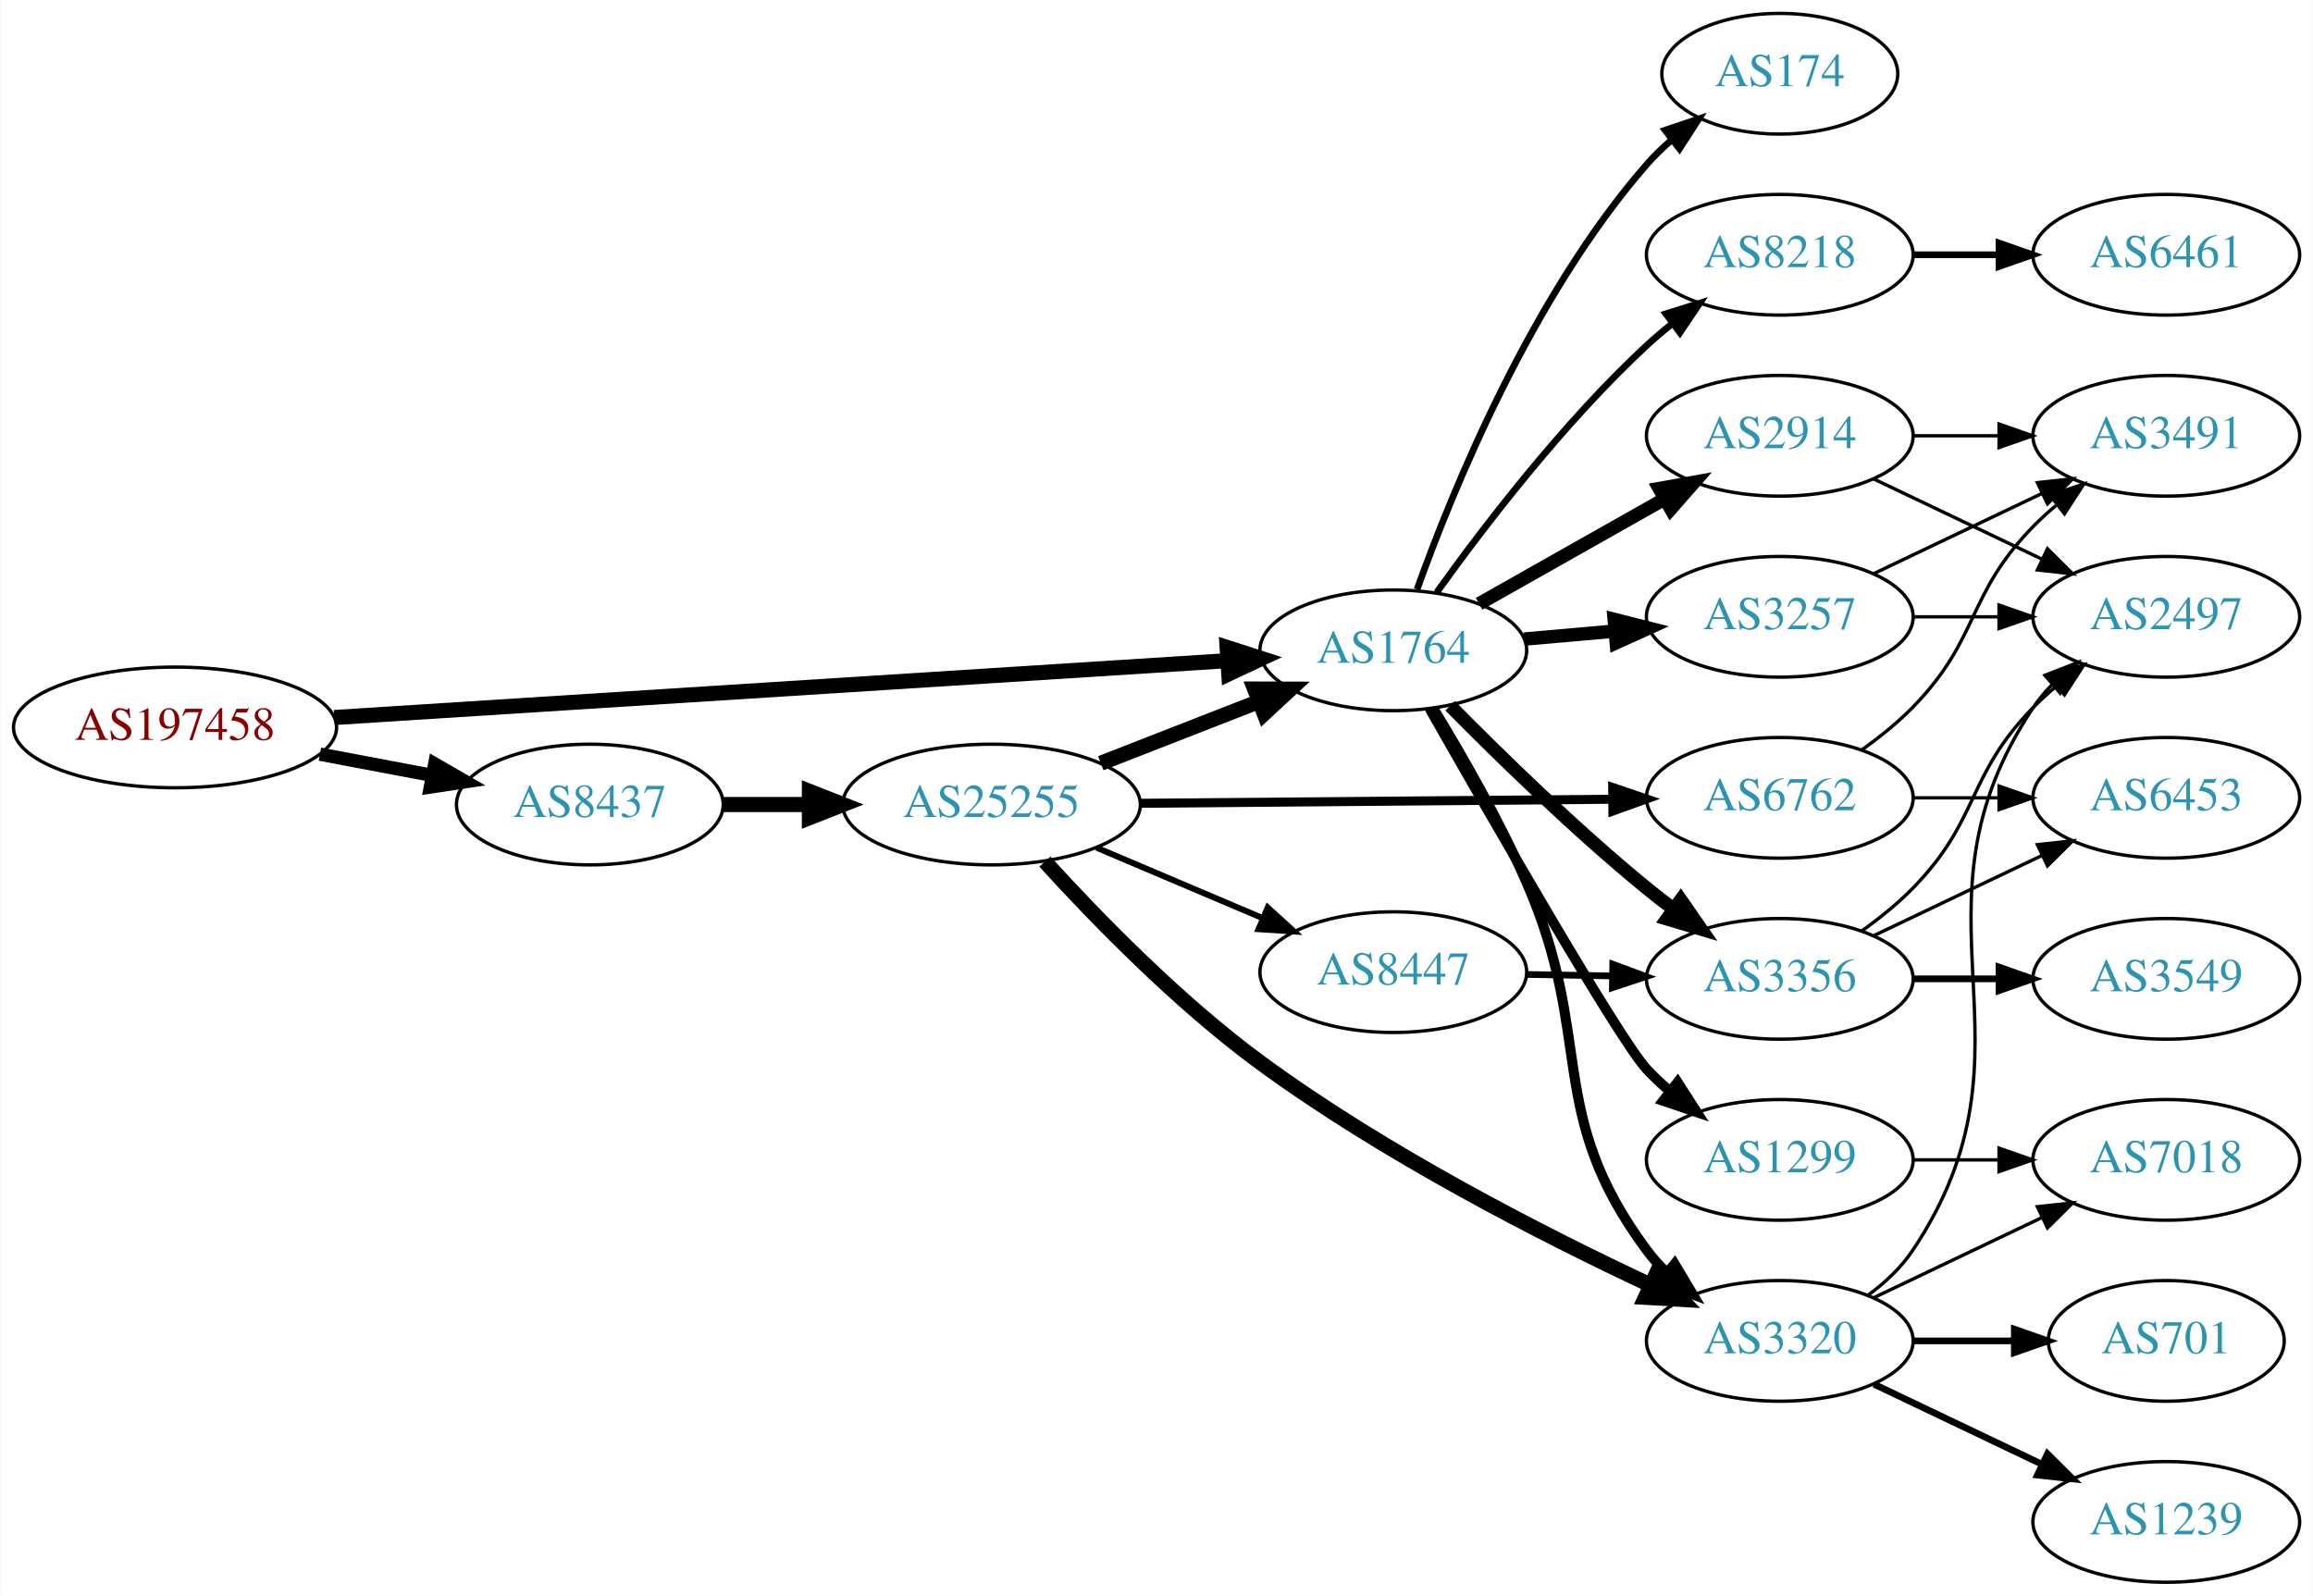
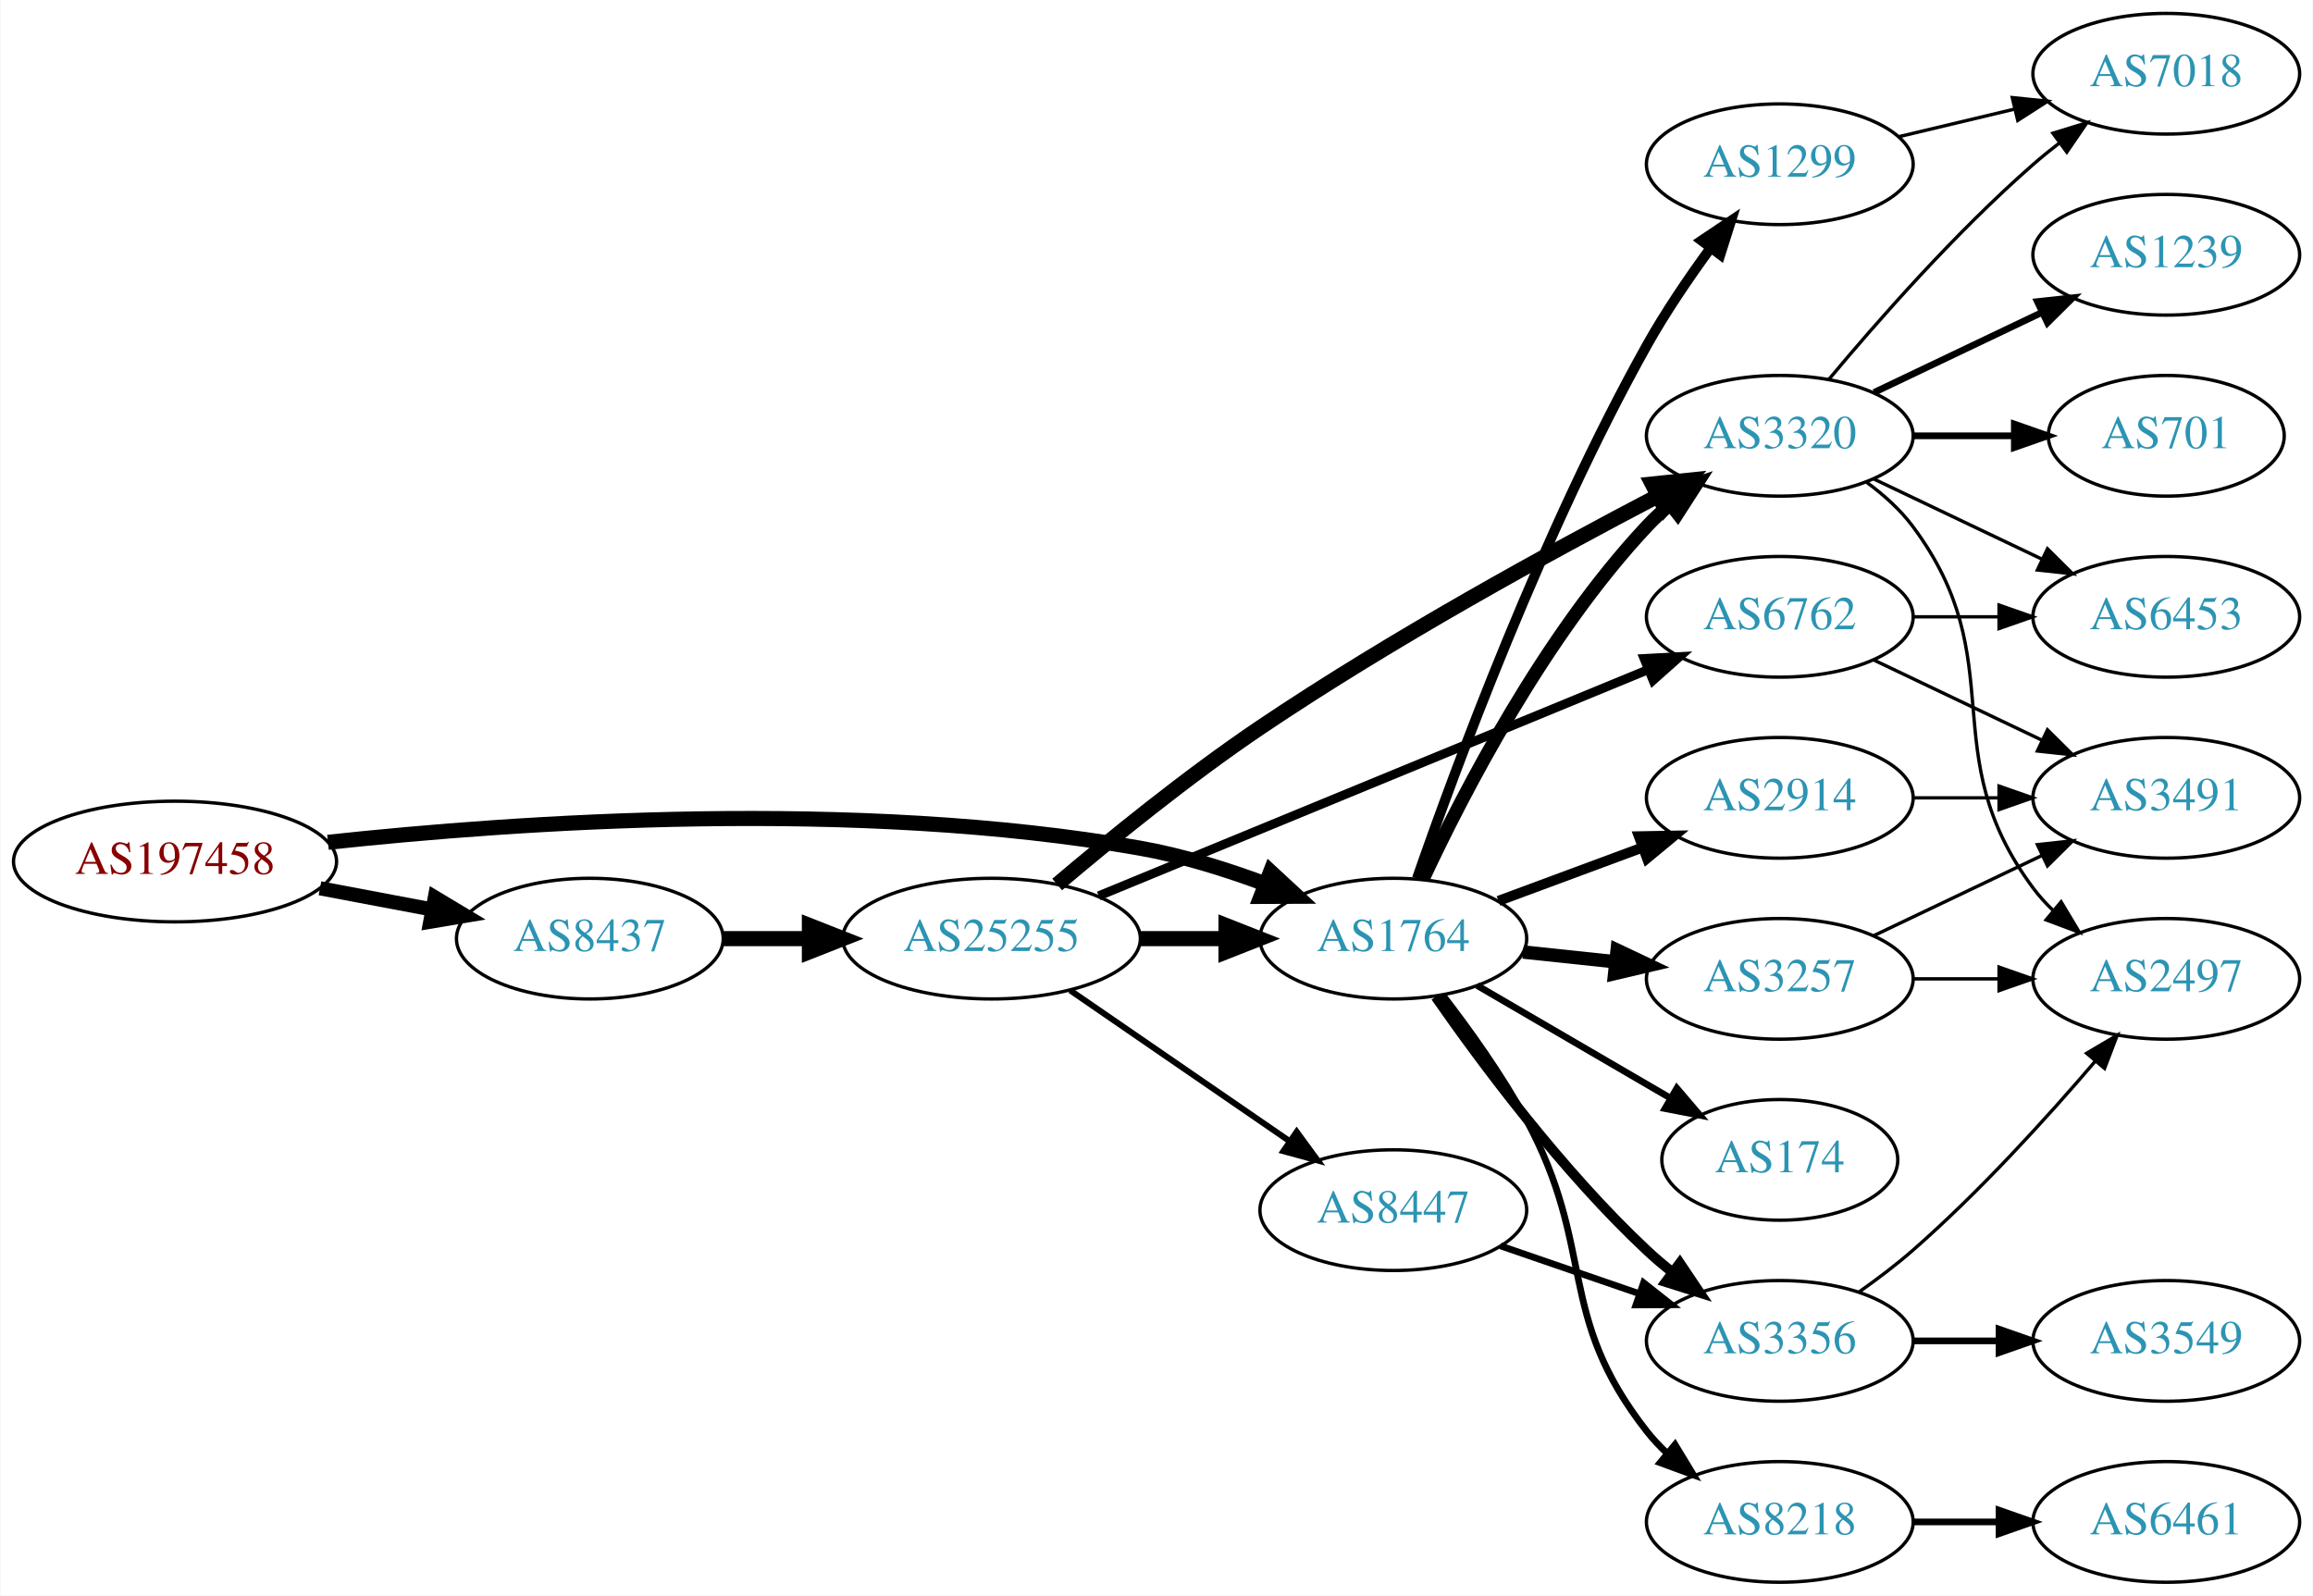
<svg xmlns="http://www.w3.org/2000/svg" xmlns:xlink="http://www.w3.org/1999/xlink" width="690pt" height="476pt" viewBox="0.00 0.00 689.76 476.00">
  <g id="graph0" class="graph" transform="scale(1 1) rotate(0) translate(4 472)">
    <polygon fill="white" stroke="none" points="-4,4 -4,-472 685.755,-472 685.755,4 -4,4" />
    <g id="node1" class="node">
      <g id="a_node1">
        <a xlink:href="/asn/197458" xlink:title="AS197458 ~ OPEC-AS [AT]">
-           <ellipse fill="#ffffff" stroke="black" cx="48.096" cy="-255" rx="48.192" ry="18" />
-           <text text-anchor="middle" x="48.096" y="-251.3" font-family="Times,serif" font-size="14.00" fill="#880000">AS197458</text>
+           <ellipse fill="#ffffff" stroke="black" cx="48.096" cy="-215" rx="48.192" ry="18" />
+           <text text-anchor="middle" x="48.096" y="-211.3" font-family="Times,serif" font-size="14.00" fill="#880000">AS197458</text>
        </a>
      </g>
    </g>
    <g id="node2" class="node">
      <g id="a_node2">
        <a xlink:href="/asn/1764" xlink:title="AS1764 ~ NEXTLAYER-AS [AT]">
-           <ellipse fill="#ffffff" stroke="black" cx="411.523" cy="-278" rx="39.794" ry="18" />
-           <text text-anchor="middle" x="411.523" y="-274.3" font-family="Times,serif" font-size="14.00" fill="#2c94b3">AS1764</text>
+           <ellipse fill="#ffffff" stroke="black" cx="411.523" cy="-192" rx="39.794" ry="18" />
+           <text text-anchor="middle" x="411.523" y="-188.3" font-family="Times,serif" font-size="14.00" fill="#2c94b3">AS1764</text>
        </a>
      </g>
    </g>
    <g id="edge1" class="edge">
-       <path fill="none" stroke="black" stroke-width="4.5" d="M95.606,-257.96C164.246,-262.328 292.062,-270.462 361.896,-274.906" />
-       <polygon fill="black" stroke="black" stroke-width="4.5" points="361.946,-278.854 372.176,-275.56 362.446,-270.995 361.946,-278.854" />
+       <path fill="none" stroke="black" stroke-width="4.5" d="M93.721,-220.732C150.475,-226.858 251.273,-233.831 335.877,-219 348.39,-216.806 361.571,-212.691 373.316,-208.323" />
+       <polygon fill="black" stroke="black" stroke-width="4.5" points="374.909,-211.929 382.798,-204.631 372.051,-204.59 374.909,-211.929" />
    </g>
    <g id="node3" class="node">
      <g id="a_node3">
        <a xlink:href="/asn/8437" xlink:title="AS8437 ~ Hutchison Drei Austria GmbH [AT]">
-           <ellipse fill="#ffffff" stroke="black" cx="171.838" cy="-232" rx="39.794" ry="18" />
-           <text text-anchor="middle" x="171.838" y="-228.3" font-family="Times,serif" font-size="14.00" fill="#2c94b3">AS8437</text>
+           <ellipse fill="#ffffff" stroke="black" cx="171.838" cy="-192" rx="39.794" ry="18" />
+           <text text-anchor="middle" x="171.838" y="-188.3" font-family="Times,serif" font-size="14.00" fill="#2c94b3">AS8437</text>
        </a>
      </g>
    </g>
    <g id="edge2" class="edge">
-       <path fill="none" stroke="black" stroke-width="3.971" d="M91.334,-247.02C102.165,-244.974 113.868,-242.763 124.877,-240.683" />
-       <polygon fill="black" stroke="black" stroke-width="3.971" points="125.571,-244.114 134.748,-238.818 124.272,-237.236 125.571,-244.114" />
+       <path fill="none" stroke="black" stroke-width="4.219" d="M91.334,-207.02C102.165,-204.974 113.868,-202.763 124.877,-200.683" />
+       <polygon fill="black" stroke="black" stroke-width="4.219" points="125.607,-204.302 134.748,-198.818 124.236,-197.048 125.607,-204.302" />
    </g>
    <g id="node4" class="node">
      <g id="a_node4">
-         <a xlink:href="/asn/3257" xlink:title="AS3257 ~ GTT [DE]">
-           <ellipse fill="#ffffff" stroke="black" cx="526.816" cy="-288" rx="39.794" ry="18" />
-           <text text-anchor="middle" x="526.816" y="-284.3" font-family="Times,serif" font-size="14.00" fill="#2c94b3">AS3257</text>
+         <a xlink:href="/asn/1299" xlink:title="AS1299 ~ Telia Carrier [EU]">
+           <ellipse fill="#ffffff" stroke="black" cx="526.816" cy="-423" rx="39.794" ry="18" />
+           <text text-anchor="middle" x="526.816" y="-419.3" font-family="Times,serif" font-size="14.00" fill="#2c94b3">AS1299</text>
        </a>
      </g>
    </g>
    <g id="edge3" class="edge">
-       <path fill="none" stroke="black" stroke-width="4" d="M450.563,-281.358C459.25,-282.124 468.594,-282.949 477.643,-283.748" />
-       <polygon fill="black" stroke="black" stroke-width="4" points="477.414,-287.241 487.684,-284.634 478.03,-280.268 477.414,-287.241" />
+       <path fill="none" stroke="black" stroke-width="3" d="M418.59,-209.943C429.96,-242.616 456.147,-313.557 487.17,-369 492.715,-378.911 499.716,-389.191 506.23,-398.088" />
+       <polygon fill="black" stroke="black" stroke-width="3" points="503.466,-400.235 512.264,-406.138 509.067,-396.037 503.466,-400.235" />
    </g>
    <g id="node5" class="node">
      <g id="a_node5">
-         <a xlink:href="/asn/3356" xlink:title="AS3356 ~ Level 3 Parent, LLC [US]">
-           <ellipse fill="#ffffff" stroke="black" cx="526.816" cy="-180" rx="39.794" ry="18" />
-           <text text-anchor="middle" x="526.816" y="-176.3" font-family="Times,serif" font-size="14.00" fill="#2c94b3">AS3356</text>
+         <a xlink:href="/asn/174" xlink:title="AS174 ~ Cogent Communications [US]">
+           <ellipse fill="#ffffff" stroke="black" cx="526.816" cy="-126" rx="35.194" ry="18" />
+           <text text-anchor="middle" x="526.816" y="-122.3" font-family="Times,serif" font-size="14.00" fill="#2c94b3">AS174</text>
        </a>
      </g>
    </g>
    <g id="edge4" class="edge">
-       <path fill="none" stroke="black" stroke-width="4" d="M428.473,-261.468C443.16,-246.581 465.841,-224.428 487.17,-207 489.705,-204.928 492.391,-202.845 495.12,-200.804" />
-       <polygon fill="black" stroke="black" stroke-width="4" points="497.277,-203.564 503.323,-194.863 493.171,-197.894 497.277,-203.564" />
+       <path fill="none" stroke="black" stroke-width="2" d="M436.55,-178.003C453.254,-168.272 475.699,-155.196 493.903,-144.591" />
+       <polygon fill="black" stroke="black" stroke-width="2" points="496.104,-147.36 502.983,-139.301 492.581,-141.311 496.104,-147.36" />
    </g>
    <g id="node6" class="node">
      <g id="a_node6">
        <a xlink:href="/asn/3320" xlink:title="AS3320 ~ DTAG [DE]">
-           <ellipse fill="#ffffff" stroke="black" cx="526.816" cy="-72" rx="39.794" ry="18" />
-           <text text-anchor="middle" x="526.816" y="-68.3" font-family="Times,serif" font-size="14.00" fill="#2c94b3">AS3320</text>
+           <ellipse fill="#ffffff" stroke="black" cx="526.816" cy="-342" rx="39.794" ry="18" />
+           <text text-anchor="middle" x="526.816" y="-338.3" font-family="Times,serif" font-size="14.00" fill="#2c94b3">AS3320</text>
        </a>
      </g>
    </g>
    <g id="edge5" class="edge">
-       <path fill="none" stroke="black" stroke-width="3" d="M423.508,-260.615C431.835,-246.946 443.171,-227.231 451.17,-209 471.836,-161.893 456.506,-140.302 487.17,-99 488.908,-96.659 490.91,-94.447 493.071,-92.372" />
-       <polygon fill="black" stroke="black" stroke-width="3" points="495.431,-94.962 500.865,-85.867 490.945,-89.587 495.431,-94.962" />
+       <path fill="none" stroke="black" stroke-width="4" d="M420.42,-209.837C432.277,-235.243 456.587,-282.383 487.17,-315 489.216,-317.183 491.467,-319.293 493.821,-321.307" />
+       <polygon fill="black" stroke="black" stroke-width="4" points="492.042,-324.358 502.08,-327.747 496.346,-318.837 492.042,-324.358" />
    </g>
    <g id="node7" class="node">
      <g id="a_node7">
-         <a xlink:href="/asn/2914" xlink:title="AS2914 ~ NTT America, Inc. [US]">
-           <ellipse fill="#ffffff" stroke="black" cx="526.816" cy="-342" rx="39.794" ry="18" />
-           <text text-anchor="middle" x="526.816" y="-338.3" font-family="Times,serif" font-size="14.00" fill="#2c94b3">AS2914</text>
+         <a xlink:href="/asn/8218" xlink:title="AS8218 ~ legacy Neotelecoms [FR]">
+           <ellipse fill="#ffffff" stroke="black" cx="526.816" cy="-18" rx="39.794" ry="18" />
+           <text text-anchor="middle" x="526.816" y="-14.3" font-family="Times,serif" font-size="14.00" fill="#2c94b3">AS8218</text>
        </a>
      </g>
    </g>
    <g id="edge6" class="edge">
-       <path fill="none" stroke="black" stroke-width="4" d="M437.106,-291.887C453.288,-301.029 474.676,-313.111 492.396,-323.121" />
-       <polygon fill="black" stroke="black" stroke-width="4" points="490.853,-326.269 501.281,-328.14 494.296,-320.174 490.853,-326.269" />
+       <path fill="none" stroke="black" stroke-width="2" d="M426.217,-175.216C434.192,-164.906 444.047,-151.186 451.17,-138 472.234,-99.003 459.815,-79.873 487.17,-45 488.969,-42.706 491.016,-40.527 493.207,-38.477" />
+       <polygon fill="black" stroke="black" stroke-width="2" points="495.562,-41.072 501.059,-32.015 491.114,-35.667 495.562,-41.072" />
    </g>
    <g id="node8" class="node">
      <g id="a_node8">
-         <a xlink:href="/asn/8218" xlink:title="AS8218 ~ legacy Neotelecoms [FR]">
-           <ellipse fill="#ffffff" stroke="black" cx="526.816" cy="-396" rx="39.794" ry="18" />
-           <text text-anchor="middle" x="526.816" y="-392.3" font-family="Times,serif" font-size="14.00" fill="#2c94b3">AS8218</text>
+         <a xlink:href="/asn/3257" xlink:title="AS3257 ~ GTT [DE]">
+           <ellipse fill="#ffffff" stroke="black" cx="526.816" cy="-180" rx="39.794" ry="18" />
+           <text text-anchor="middle" x="526.816" y="-176.3" font-family="Times,serif" font-size="14.00" fill="#2c94b3">AS3257</text>
        </a>
      </g>
    </g>
    <g id="edge7" class="edge">
-       <path fill="none" stroke="black" stroke-width="2" d="M424.484,-295.29C438.28,-314.536 462.277,-345.958 487.17,-369 489.572,-371.224 492.167,-373.412 494.837,-375.521" />
-       <polygon fill="black" stroke="black" stroke-width="2" points="492.838,-378.397 502.947,-381.569 497.022,-372.785 492.838,-378.397" />
+       <path fill="none" stroke="black" stroke-width="4" d="M450.248,-188.004C459.04,-187.073 468.52,-186.069 477.694,-185.097" />
+       <polygon fill="black" stroke="black" stroke-width="4" points="478.294,-188.553 487.87,-184.019 477.557,-181.592 478.294,-188.553" />
    </g>
    <g id="node9" class="node">
      <g id="a_node9">
-         <a xlink:href="/asn/1299" xlink:title="AS1299 ~ Telia Carrier [EU]">
-           <ellipse fill="#ffffff" stroke="black" cx="526.816" cy="-126" rx="39.794" ry="18" />
-           <text text-anchor="middle" x="526.816" y="-122.3" font-family="Times,serif" font-size="14.00" fill="#2c94b3">AS1299</text>
+         <a xlink:href="/asn/3356" xlink:title="AS3356 ~ Level 3 Parent, LLC [US]">
+           <ellipse fill="#ffffff" stroke="black" cx="526.816" cy="-72" rx="39.794" ry="18" />
+           <text text-anchor="middle" x="526.816" y="-68.3" font-family="Times,serif" font-size="14.00" fill="#2c94b3">AS3356</text>
        </a>
      </g>
    </g>
    <g id="edge8" class="edge">
-       <path fill="none" stroke="black" stroke-width="3" d="M422.35,-260.637C440.652,-228.44 478.859,-161.926 487.17,-153 489.209,-150.81 491.454,-148.694 493.804,-146.677" />
-       <polygon fill="black" stroke="black" stroke-width="3" points="496.33,-149.145 502.056,-140.231 492.021,-143.629 496.33,-149.145" />
+       <path fill="none" stroke="black" stroke-width="3" d="M424.162,-174.659C437.848,-155.001 461.922,-122.621 487.17,-99 489.56,-96.763 492.147,-94.566 494.811,-92.451" />
+       <polygon fill="black" stroke="black" stroke-width="3" points="496.999,-95.186 502.913,-86.395 492.808,-89.579 496.999,-95.186" />
    </g>
    <g id="node10" class="node">
      <g id="a_node10">
-         <a xlink:href="/asn/174" xlink:title="AS174 ~ Cogent Communications [US]">
-           <ellipse fill="#ffffff" stroke="black" cx="526.816" cy="-450" rx="35.194" ry="18" />
-           <text text-anchor="middle" x="526.816" y="-446.3" font-family="Times,serif" font-size="14.00" fill="#2c94b3">AS174</text>
+         <a xlink:href="/asn/2914" xlink:title="AS2914 ~ NTT America, Inc. [US]">
+           <ellipse fill="#ffffff" stroke="black" cx="526.816" cy="-234" rx="39.794" ry="18" />
+           <text text-anchor="middle" x="526.816" y="-230.3" font-family="Times,serif" font-size="14.00" fill="#2c94b3">AS2914</text>
        </a>
      </g>
    </g>
    <g id="edge9" class="edge">
-       <path fill="none" stroke="black" stroke-width="2" d="M418.61,-296.172C429.068,-325.399 452.702,-383.558 487.17,-423 489.378,-425.527 491.87,-427.937 494.498,-430.203" />
-       <polygon fill="black" stroke="black" stroke-width="2" points="492.603,-433.163 502.646,-436.54 496.901,-427.637 492.603,-433.163" />
+       <path fill="none" stroke="black" stroke-width="3" d="M442.884,-203.255C456.091,-208.151 471.747,-213.956 485.88,-219.195" />
+       <polygon fill="black" stroke="black" stroke-width="3" points="484.779,-222.519 495.372,-222.714 487.212,-215.956 484.779,-222.519" />
    </g>
    <g id="node19" class="node">
      <g id="a_node19">
        <a xlink:href="/asn/25255" xlink:title="AS25255 ~ ==&gt; TELE2 AUSTRIA &lt;== [AT]">
-           <ellipse fill="#ffffff" stroke="black" cx="291.681" cy="-232" rx="44.393" ry="18" />
-           <text text-anchor="middle" x="291.681" y="-228.3" font-family="Times,serif" font-size="14.00" fill="#2c94b3">AS25255</text>
-         </a>
-       </g>
-     </g>
-     <g id="edge23" class="edge">
-       <path fill="none" stroke="black" stroke-width="4.5" d="M211.751,-232C219.853,-232 228.528,-232 237.055,-232" />
-       <polygon fill="black" stroke="black" stroke-width="4.5" points="237.332,-235.938 247.332,-232 237.332,-228.063 237.332,-235.938" />
+           <ellipse fill="#ffffff" stroke="black" cx="291.681" cy="-192" rx="44.393" ry="18" />
+           <text text-anchor="middle" x="291.681" y="-188.3" font-family="Times,serif" font-size="14.00" fill="#2c94b3">AS25255</text>
+         </a>
+       </g>
+     </g>
+     <g id="edge22" class="edge">
+       <path fill="none" stroke="black" stroke-width="4.5" d="M211.751,-192C219.853,-192 228.528,-192 237.055,-192" />
+       <polygon fill="black" stroke="black" stroke-width="4.5" points="237.332,-195.938 247.332,-192 237.332,-188.063 237.332,-195.938" />
+     </g>
+     <g id="node14" class="node">
+       <g id="a_node14">
+         <a xlink:href="/asn/7018" xlink:title="AS7018 ~ AT&amp;T Services, Inc. [US]">
+           <ellipse fill="#ffffff" stroke="black" cx="642.109" cy="-450" rx="39.794" ry="18" />
+           <text text-anchor="middle" x="642.109" y="-446.3" font-family="Times,serif" font-size="14.00" fill="#2c94b3">AS7018</text>
+         </a>
+       </g>
+     </g>
+     <g id="edge20" class="edge">
+       <path fill="none" stroke="black" d="M562.423,-431.248C573.295,-433.838 585.449,-436.735 596.891,-439.462" />
+       <polygon fill="black" stroke="black" points="596.175,-442.889 606.714,-441.803 597.798,-436.08 596.175,-442.889" />
+     </g>
+     <g id="node11" class="node">
+       <g id="a_node11">
+         <a xlink:href="/asn/1239" xlink:title="AS1239 ~ Sprint [US]">
+           <ellipse fill="#ffffff" stroke="black" cx="642.109" cy="-396" rx="39.794" ry="18" />
+           <text text-anchor="middle" x="642.109" y="-392.3" font-family="Times,serif" font-size="14.00" fill="#2c94b3">AS1239</text>
+         </a>
+       </g>
+     </g>
+     <g id="edge10" class="edge">
+       <path fill="none" stroke="black" stroke-width="2" d="M554.953,-354.934C569.946,-362.081 588.767,-371.052 604.991,-378.785" />
+       <polygon fill="black" stroke="black" stroke-width="2" points="603.661,-382.028 614.194,-383.171 606.673,-375.709 603.661,-382.028" />
    </g>
    <g id="node12" class="node">
      <g id="a_node12">
-         <a xlink:href="/asn/2497" xlink:title="AS2497 ~ Internet Initiative Japan Inc. [JP]">
-           <ellipse fill="#ffffff" stroke="black" cx="642.109" cy="-288" rx="39.794" ry="18" />
-           <text text-anchor="middle" x="642.109" y="-284.3" font-family="Times,serif" font-size="14.00" fill="#2c94b3">AS2497</text>
-         </a>
-       </g>
-     </g>
-     <g id="edge14" class="edge">
-       <path fill="none" stroke="black" d="M566.488,-288C574.691,-288 583.455,-288 591.987,-288" />
-       <polygon fill="black" stroke="black" points="592.227,-291.5 602.226,-288 592.226,-284.5 592.227,-291.5" />
-     </g>
-     <g id="node14" class="node">
-       <g id="a_node14">
-         <a xlink:href="/asn/3491" xlink:title="AS3491 ~ PCCW Global, Inc. [US]">
-           <ellipse fill="#ffffff" stroke="black" cx="642.109" cy="-342" rx="39.794" ry="18" />
-           <text text-anchor="middle" x="642.109" y="-338.3" font-family="Times,serif" font-size="14.00" fill="#2c94b3">AS3491</text>
-         </a>
-       </g>
-     </g>
-     <g id="edge13" class="edge">
-       <path fill="none" stroke="black" d="M554.953,-300.934C569.946,-308.081 588.767,-317.052 604.991,-324.785" />
-       <polygon fill="black" stroke="black" points="603.661,-328.028 614.194,-329.171 606.673,-321.709 603.661,-328.028" />
-     </g>
-     <g id="node11" class="node">
-       <g id="a_node11">
-         <a xlink:href="/asn/3549" xlink:title="AS3549 ~ Level 3 Parent, LLC [US]">
-           <ellipse fill="#ffffff" stroke="black" cx="642.109" cy="-180" rx="39.794" ry="18" />
-           <text text-anchor="middle" x="642.109" y="-176.3" font-family="Times,serif" font-size="14.00" fill="#2c94b3">AS3549</text>
-         </a>
-       </g>
-     </g>
-     <g id="edge10" class="edge">
-       <path fill="none" stroke="black" stroke-width="2" d="M566.488,-180C574.691,-180 583.455,-180 591.987,-180" />
-       <polygon fill="black" stroke="black" stroke-width="2" points="592.227,-183.5 602.226,-180 592.226,-176.5 592.227,-183.5" />
+         <a xlink:href="/asn/701" xlink:title="AS701 ~ UUNET [US]">
+           <ellipse fill="#ffffff" stroke="black" cx="642.109" cy="-342" rx="35.194" ry="18" />
+           <text text-anchor="middle" x="642.109" y="-338.3" font-family="Times,serif" font-size="14.00" fill="#2c94b3">AS701</text>
+         </a>
+       </g>
    </g>
    <g id="edge11" class="edge">
-       <path fill="none" stroke="black" d="M551.41,-194.389C556.666,-198.148 561.998,-202.437 566.463,-207 586.635,-227.617 582.29,-240.383 602.463,-261 604.555,-263.139 606.839,-265.218 609.215,-267.21" />
-       <polygon fill="black" stroke="black" points="607.459,-270.275 617.515,-273.611 611.734,-264.732 607.459,-270.275" />
+       <path fill="none" stroke="black" stroke-width="2" d="M566.488,-342C576.194,-342 586.684,-342 596.647,-342" />
+       <polygon fill="black" stroke="black" stroke-width="2" points="596.784,-345.5 606.783,-342 596.783,-338.5 596.784,-345.5" />
    </g>
    <g id="node13" class="node">
      <g id="a_node13">
        <a xlink:href="/asn/6453" xlink:title="AS6453 ~ TATA COMMUNICATIONS (AMERICA) INC [US]">
+           <ellipse fill="#ffffff" stroke="black" cx="642.109" cy="-288" rx="39.794" ry="18" />
+           <text text-anchor="middle" x="642.109" y="-284.3" font-family="Times,serif" font-size="14.00" fill="#2c94b3">AS6453</text>
+         </a>
+       </g>
+     </g>
+     <g id="edge12" class="edge">
+       <path fill="none" stroke="black" d="M554.953,-329.066C569.946,-321.919 588.767,-312.948 604.991,-305.215" />
+       <polygon fill="black" stroke="black" points="606.673,-308.291 614.194,-300.829 603.661,-301.972 606.673,-308.291" />
+     </g>
+     <g id="edge13" class="edge">
+       <path fill="none" stroke="black" d="M541.446,-358.817C555.729,-375.929 579.275,-402.745 602.463,-423 604.928,-425.154 607.567,-427.294 610.264,-429.372" />
+       <polygon fill="black" stroke="black" points="608.289,-432.264 618.418,-435.37 612.437,-426.625 608.289,-432.264" />
+     </g>
+     <g id="node15" class="node">
+       <g id="a_node15">
+         <a xlink:href="/asn/2497" xlink:title="AS2497 ~ Internet Initiative Japan Inc. [JP]">
+           <ellipse fill="#ffffff" stroke="black" cx="642.109" cy="-180" rx="39.794" ry="18" />
+           <text text-anchor="middle" x="642.109" y="-176.3" font-family="Times,serif" font-size="14.00" fill="#2c94b3">AS2497</text>
+         </a>
+       </g>
+     </g>
+     <g id="edge14" class="edge">
+       <path fill="none" stroke="black" d="M552.747,-328.118C557.823,-324.389 562.741,-319.984 566.463,-315 596.734,-274.458 572.191,-247.542 602.463,-207 604.207,-204.664 606.214,-202.455 608.378,-200.383" />
+       <polygon fill="black" stroke="black" points="610.737,-202.973 616.178,-193.882 606.256,-197.595 610.737,-202.973" />
+     </g>
+     <g id="node16" class="node">
+       <g id="a_node16">
+         <a xlink:href="/asn/6461" xlink:title="AS6461 ~ Zayo Bandwidth [US]">
+           <ellipse fill="#ffffff" stroke="black" cx="642.109" cy="-18" rx="39.794" ry="18" />
+           <text text-anchor="middle" x="642.109" y="-14.3" font-family="Times,serif" font-size="14.00" fill="#2c94b3">AS6461</text>
+         </a>
+       </g>
+     </g>
+     <g id="edge15" class="edge">
+       <path fill="none" stroke="black" stroke-width="2" d="M566.488,-18C574.691,-18 583.455,-18 591.987,-18" />
+       <polygon fill="black" stroke="black" stroke-width="2" points="592.227,-21.5 602.226,-18 592.226,-14.5 592.227,-21.5" />
+     </g>
+     <g id="edge16" class="edge">
+       <path fill="none" stroke="black" d="M566.488,-180C574.691,-180 583.455,-180 591.987,-180" />
+       <polygon fill="black" stroke="black" points="592.227,-183.5 602.226,-180 592.226,-176.5 592.227,-183.5" />
+     </g>
+     <g id="node17" class="node">
+       <g id="a_node17">
+         <a xlink:href="/asn/3491" xlink:title="AS3491 ~ PCCW Global, Inc. [US]">
          <ellipse fill="#ffffff" stroke="black" cx="642.109" cy="-234" rx="39.794" ry="18" />
-           <text text-anchor="middle" x="642.109" y="-230.3" font-family="Times,serif" font-size="14.00" fill="#2c94b3">AS6453</text>
-         </a>
-       </g>
-     </g>
-     <g id="edge12" class="edge">
+           <text text-anchor="middle" x="642.109" y="-230.3" font-family="Times,serif" font-size="14.00" fill="#2c94b3">AS3491</text>
+         </a>
+       </g>
+     </g>
+     <g id="edge17" class="edge">
      <path fill="none" stroke="black" d="M554.953,-192.934C569.946,-200.081 588.767,-209.052 604.991,-216.785" />
      <polygon fill="black" stroke="black" points="603.661,-220.028 614.194,-221.171 606.673,-213.709 603.661,-220.028" />
    </g>
-     <g id="edge17" class="edge">
-       <path fill="none" stroke="black" d="M553.135,-85.607C558.191,-89.351 563.003,-93.831 566.463,-99 607.487,-160.294 561.438,-199.706 602.463,-261 604.084,-263.423 606.003,-265.695 608.105,-267.81" />
-       <polygon fill="black" stroke="black" points="605.918,-270.546 615.79,-274.393 610.472,-265.229 605.918,-270.546" />
-     </g>
-     <g id="node15" class="node">
-       <g id="a_node15">
-         <a xlink:href="/asn/1239" xlink:title="AS1239 ~ Sprint [US]">
-           <ellipse fill="#ffffff" stroke="black" cx="642.109" cy="-18" rx="39.794" ry="18" />
-           <text text-anchor="middle" x="642.109" y="-14.3" font-family="Times,serif" font-size="14.00" fill="#2c94b3">AS1239</text>
-         </a>
-       </g>
-     </g>
-     <g id="edge15" class="edge">
-       <path fill="none" stroke="black" stroke-width="2" d="M554.953,-59.066C569.946,-51.919 588.767,-42.948 604.991,-35.215" />
-       <polygon fill="black" stroke="black" stroke-width="2" points="606.673,-38.291 614.194,-30.829 603.661,-31.972 606.673,-38.291" />
-     </g>
-     <g id="node16" class="node">
-       <g id="a_node16">
-         <a xlink:href="/asn/701" xlink:title="AS701 ~ UUNET [US]">
-           <ellipse fill="#ffffff" stroke="black" cx="642.109" cy="-72" rx="35.194" ry="18" />
-           <text text-anchor="middle" x="642.109" y="-68.3" font-family="Times,serif" font-size="14.00" fill="#2c94b3">AS701</text>
-         </a>
-       </g>
-     </g>
-     <g id="edge16" class="edge">
-       <path fill="none" stroke="black" stroke-width="2" d="M566.488,-72C576.194,-72 586.684,-72 596.647,-72" />
-       <polygon fill="black" stroke="black" stroke-width="2" points="596.784,-75.5 606.783,-72 596.783,-68.5 596.784,-75.5" />
-     </g>
-     <g id="node17" class="node">
-       <g id="a_node17">
-         <a xlink:href="/asn/7018" xlink:title="AS7018 ~ AT&amp;T Services, Inc. [US]">
-           <ellipse fill="#ffffff" stroke="black" cx="642.109" cy="-126" rx="39.794" ry="18" />
-           <text text-anchor="middle" x="642.109" y="-122.3" font-family="Times,serif" font-size="14.00" fill="#2c94b3">AS7018</text>
-         </a>
-       </g>
-     </g>
    <g id="edge18" class="edge">
-       <path fill="none" stroke="black" d="M554.953,-84.934C569.946,-92.081 588.767,-101.052 604.991,-108.785" />
-       <polygon fill="black" stroke="black" points="603.661,-112.028 614.194,-113.171 606.673,-105.709 603.661,-112.028" />
-     </g>
-     <g id="edge20" class="edge">
-       <path fill="none" stroke="black" d="M554.953,-329.066C569.946,-321.919 588.767,-312.948 604.991,-305.215" />
-       <polygon fill="black" stroke="black" points="606.673,-308.291 614.194,-300.829 603.661,-301.972 606.673,-308.291" />
-     </g>
-     <g id="edge19" class="edge">
-       <path fill="none" stroke="black" d="M566.488,-342C574.691,-342 583.455,-342 591.987,-342" />
-       <polygon fill="black" stroke="black" points="592.227,-345.5 602.226,-342 592.226,-338.5 592.227,-345.5" />
+       <path fill="none" stroke="black" d="M550.507,-86.63C555.908,-90.44 561.531,-94.692 566.463,-99 586.389,-116.407 606.581,-138.658 620.931,-155.433" />
+       <polygon fill="black" stroke="black" points="618.351,-157.804 627.479,-163.183 623.698,-153.286 618.351,-157.804" />
    </g>
    <g id="node18" class="node">
      <g id="a_node18">
-         <a xlink:href="/asn/6461" xlink:title="AS6461 ~ Zayo Bandwidth [US]">
-           <ellipse fill="#ffffff" stroke="black" cx="642.109" cy="-396" rx="39.794" ry="18" />
-           <text text-anchor="middle" x="642.109" y="-392.3" font-family="Times,serif" font-size="14.00" fill="#2c94b3">AS6461</text>
-         </a>
-       </g>
+         <a xlink:href="/asn/3549" xlink:title="AS3549 ~ Level 3 Parent, LLC [US]">
+           <ellipse fill="#ffffff" stroke="black" cx="642.109" cy="-72" rx="39.794" ry="18" />
+           <text text-anchor="middle" x="642.109" y="-68.3" font-family="Times,serif" font-size="14.00" fill="#2c94b3">AS3549</text>
+         </a>
+       </g>
+     </g>
+     <g id="edge19" class="edge">
+       <path fill="none" stroke="black" stroke-width="2" d="M566.488,-72C574.691,-72 583.455,-72 591.987,-72" />
+       <polygon fill="black" stroke="black" stroke-width="2" points="592.227,-75.5 602.226,-72 592.226,-68.5 592.227,-75.5" />
    </g>
    <g id="edge21" class="edge">
-       <path fill="none" stroke="black" stroke-width="2" d="M566.488,-396C574.691,-396 583.455,-396 591.987,-396" />
-       <polygon fill="black" stroke="black" stroke-width="2" points="592.227,-399.5 602.226,-396 592.226,-392.5 592.227,-399.5" />
-     </g>
-     <g id="edge22" class="edge">
-       <path fill="none" stroke="black" d="M566.488,-126C574.691,-126 583.455,-126 591.987,-126" />
-       <polygon fill="black" stroke="black" points="592.227,-129.5 602.226,-126 592.226,-122.5 592.227,-129.5" />
+       <path fill="none" stroke="black" d="M566.488,-234C574.691,-234 583.455,-234 591.987,-234" />
+       <polygon fill="black" stroke="black" points="592.227,-237.5 602.226,-234 592.226,-230.5 592.227,-237.5" />
+     </g>
+     <g id="edge23" class="edge">
+       <path fill="none" stroke="black" stroke-width="4.5" d="M335.892,-192C344.204,-192 352.967,-192 361.449,-192" />
+       <polygon fill="black" stroke="black" stroke-width="4.5" points="361.608,-195.938 371.608,-192 361.608,-188.063 361.608,-195.938" />
    </g>
    <g id="edge25" class="edge">
-       <path fill="none" stroke="black" stroke-width="4.5" d="M324.26,-244.327C338.689,-249.96 355.929,-256.689 371.19,-262.646" />
-       <polygon fill="black" stroke="black" stroke-width="4.5" points="370.137,-266.462 380.884,-266.43 373,-259.126 370.137,-266.462" />
-     </g>
-     <g id="edge26" class="edge">
-       <path fill="none" stroke="black" stroke-width="4.5" d="M307.586,-214.981C322.695,-198.371 347.291,-173.035 371.877,-155 408.976,-127.784 456.096,-103.705 488.372,-88.586" />
-       <polygon fill="black" stroke="black" stroke-width="4.5" points="490.049,-92.148 497.472,-84.376 486.743,-85.001 490.049,-92.148" />
+       <path fill="none" stroke="black" stroke-width="4.5" d="M311.245,-208.148C326.904,-221.425 350.171,-240.366 371.877,-255 411.029,-281.396 458.707,-307.481 490.53,-324.099" />
+       <polygon fill="black" stroke="black" stroke-width="4.5" points="488.778,-327.625 499.468,-328.734 492.404,-320.635 488.778,-327.625" />
    </g>
    <g id="node20" class="node">
      <g id="a_node20">
        <a xlink:href="/asn/6762" xlink:title="AS6762 ~ TELECOM ITALIA SPARKLE S.p.A. [IT]">
-           <ellipse fill="#ffffff" stroke="black" cx="526.816" cy="-234" rx="39.794" ry="18" />
-           <text text-anchor="middle" x="526.816" y="-230.3" font-family="Times,serif" font-size="14.00" fill="#2c94b3">AS6762</text>
+           <ellipse fill="#ffffff" stroke="black" cx="526.816" cy="-288" rx="39.794" ry="18" />
+           <text text-anchor="middle" x="526.816" y="-284.3" font-family="Times,serif" font-size="14.00" fill="#2c94b3">AS6762</text>
        </a>
      </g>
    </g>
    <g id="edge24" class="edge">
-       <path fill="none" stroke="black" stroke-width="2.7" d="M335.985,-232.371C375.924,-232.714 435.159,-233.222 476.813,-233.58" />
-       <polygon fill="black" stroke="black" stroke-width="2.7" points="476.973,-237.081 487.002,-233.667 477.033,-230.081 476.973,-237.081" />
+       <path fill="none" stroke="black" stroke-width="2.7" d="M323.639,-204.748C365.962,-222.176 441.842,-253.421 487.638,-272.279" />
+       <polygon fill="black" stroke="black" stroke-width="2.7" points="486.352,-275.535 496.931,-276.106 489.017,-269.062 486.352,-275.535" />
    </g>
    <g id="node21" class="node">
      <g id="a_node21">
        <a xlink:href="/asn/8447" xlink:title="AS8447 ~ A1 Telekom Austria AG [AT]">
-           <ellipse fill="#ffffff" stroke="black" cx="411.523" cy="-182" rx="39.794" ry="18" />
-           <text text-anchor="middle" x="411.523" y="-178.3" font-family="Times,serif" font-size="14.00" fill="#2c94b3">AS8447</text>
-         </a>
-       </g>
+           <ellipse fill="#ffffff" stroke="black" cx="411.523" cy="-111" rx="39.794" ry="18" />
+           <text text-anchor="middle" x="411.523" y="-107.3" font-family="Times,serif" font-size="14.00" fill="#2c94b3">AS8447</text>
+         </a>
+       </g>
+     </g>
+     <g id="edge26" class="edge">
+       <path fill="none" stroke="black" stroke-width="1.8" d="M315.123,-176.574C333.704,-163.802 360.265,-145.545 380.645,-131.537" />
+       <polygon fill="black" stroke="black" stroke-width="1.8" points="382.701,-134.371 388.959,-125.822 378.736,-128.602 382.701,-134.371" />
    </g>
    <g id="edge27" class="edge">
-       <path fill="none" stroke="black" stroke-width="1.8" d="M323.028,-219.124C338.05,-212.75 356.342,-204.989 372.309,-198.214" />
-       <polygon fill="black" stroke="black" stroke-width="1.8" points="374.062,-201.272 381.9,-194.144 371.328,-194.828 374.062,-201.272" />
+       <path fill="none" stroke="black" d="M566.488,-288C574.691,-288 583.455,-288 591.987,-288" />
+       <polygon fill="black" stroke="black" points="592.227,-291.5 602.226,-288 592.226,-284.5 592.227,-291.5" />
+     </g>
+     <g id="edge28" class="edge">
+       <path fill="none" stroke="black" d="M554.953,-275.066C569.946,-267.919 588.767,-258.948 604.991,-251.215" />
+       <polygon fill="black" stroke="black" points="606.673,-254.291 614.194,-246.829 603.661,-247.972 606.673,-254.291" />
    </g>
    <g id="edge29" class="edge">
-       <path fill="none" stroke="black" d="M566.488,-234C574.691,-234 583.455,-234 591.987,-234" />
-       <polygon fill="black" stroke="black" points="592.227,-237.5 602.226,-234 592.226,-230.5 592.227,-237.5" />
-     </g>
-     <g id="edge30" class="edge">
-       <path fill="none" stroke="black" d="M551.41,-248.389C556.666,-252.148 561.998,-256.437 566.463,-261 586.635,-281.617 582.29,-294.383 602.463,-315 604.555,-317.139 606.839,-319.218 609.215,-321.21" />
-       <polygon fill="black" stroke="black" points="607.459,-324.275 617.515,-327.611 611.734,-318.732 607.459,-324.275" />
-     </g>
-     <g id="edge28" class="edge">
-       <path fill="none" stroke="black" stroke-width="2" d="M451.195,-181.317C459.398,-181.172 468.162,-181.018 476.694,-180.867" />
-       <polygon fill="black" stroke="black" stroke-width="2" points="476.997,-184.362 486.934,-180.686 476.873,-177.364 476.997,-184.362" />
+       <path fill="none" stroke="black" stroke-width="2" d="M443.481,-100.343C456.239,-95.951 471.203,-90.8 484.849,-86.103" />
+       <polygon fill="black" stroke="black" stroke-width="2" points="486.186,-89.344 494.502,-82.779 483.907,-82.725 486.186,-89.344" />
    </g>
  </g>
</svg>
